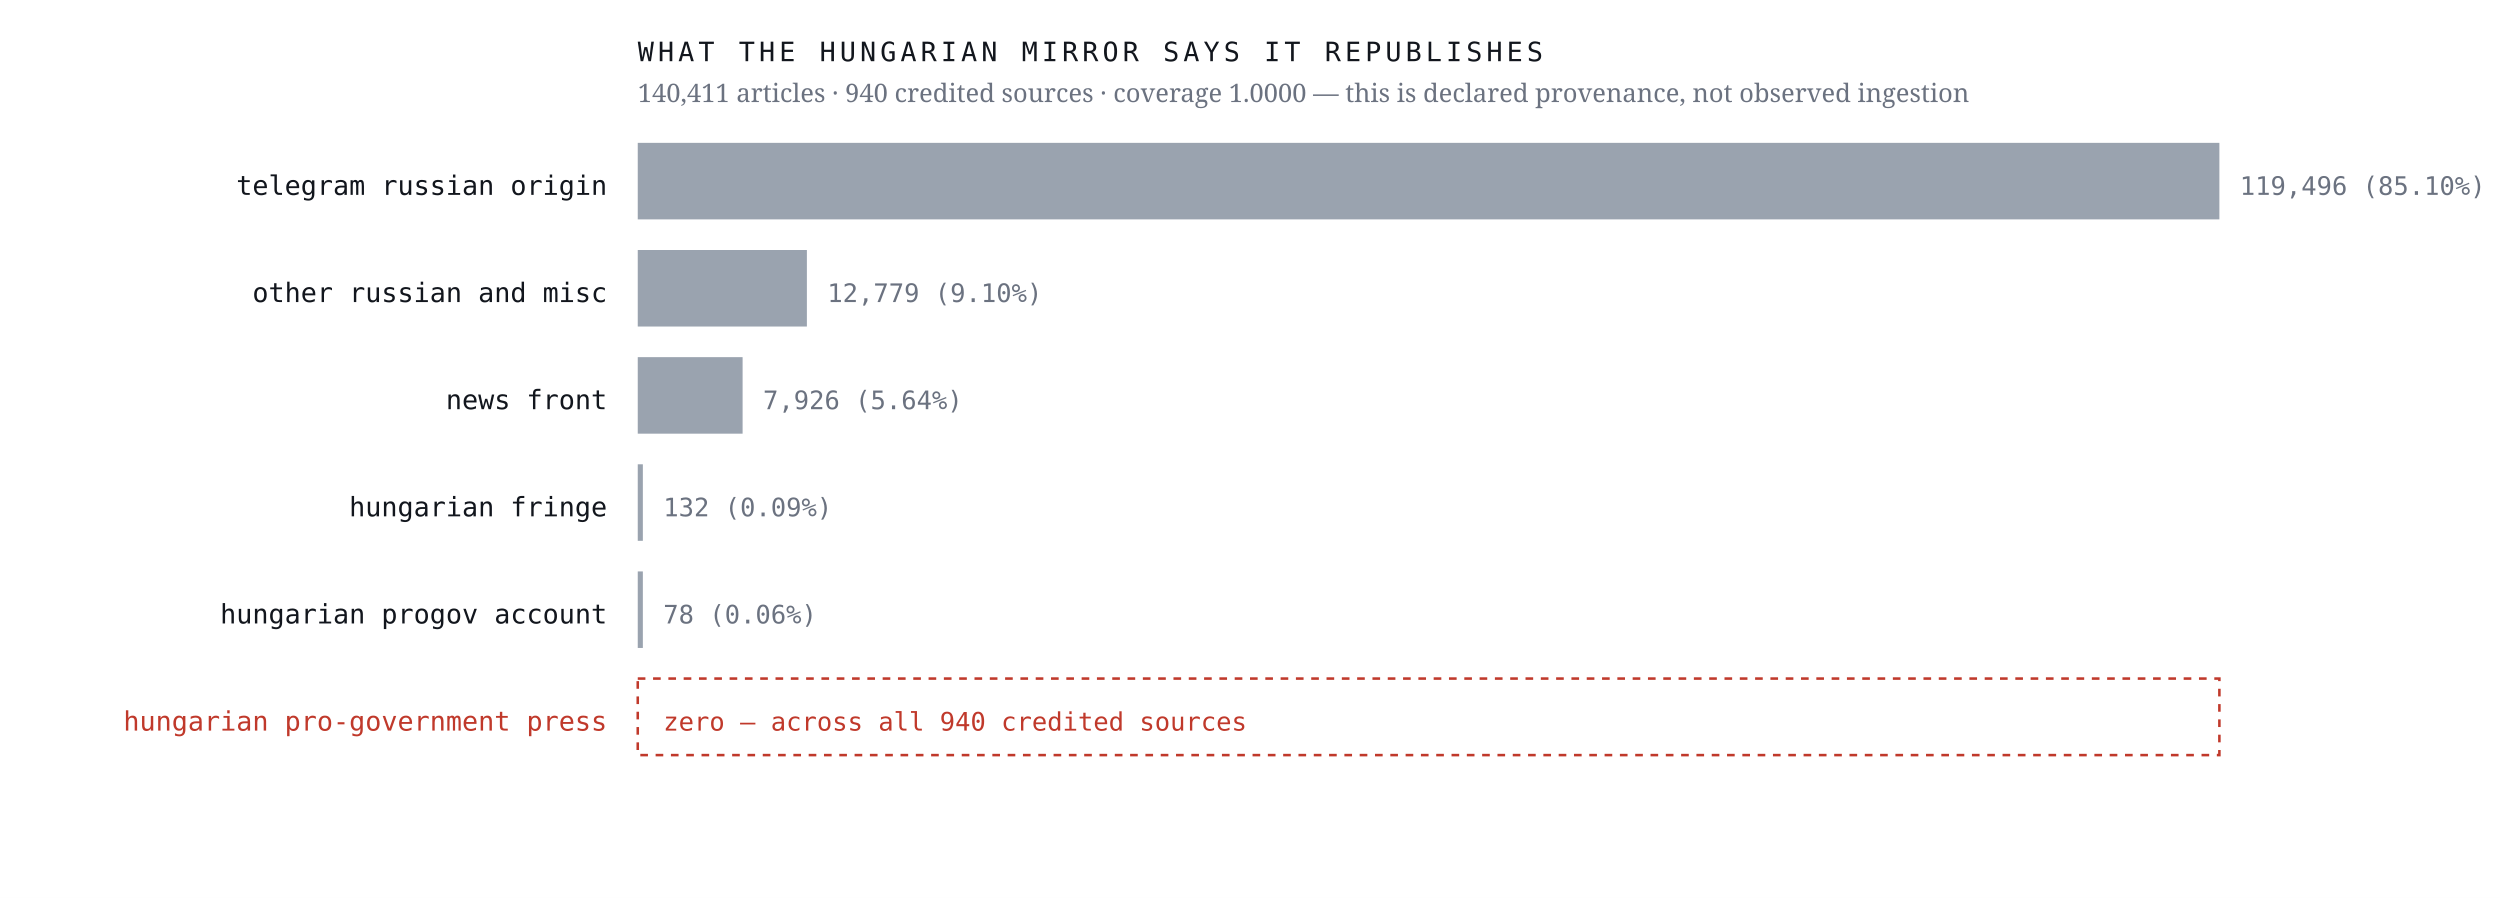
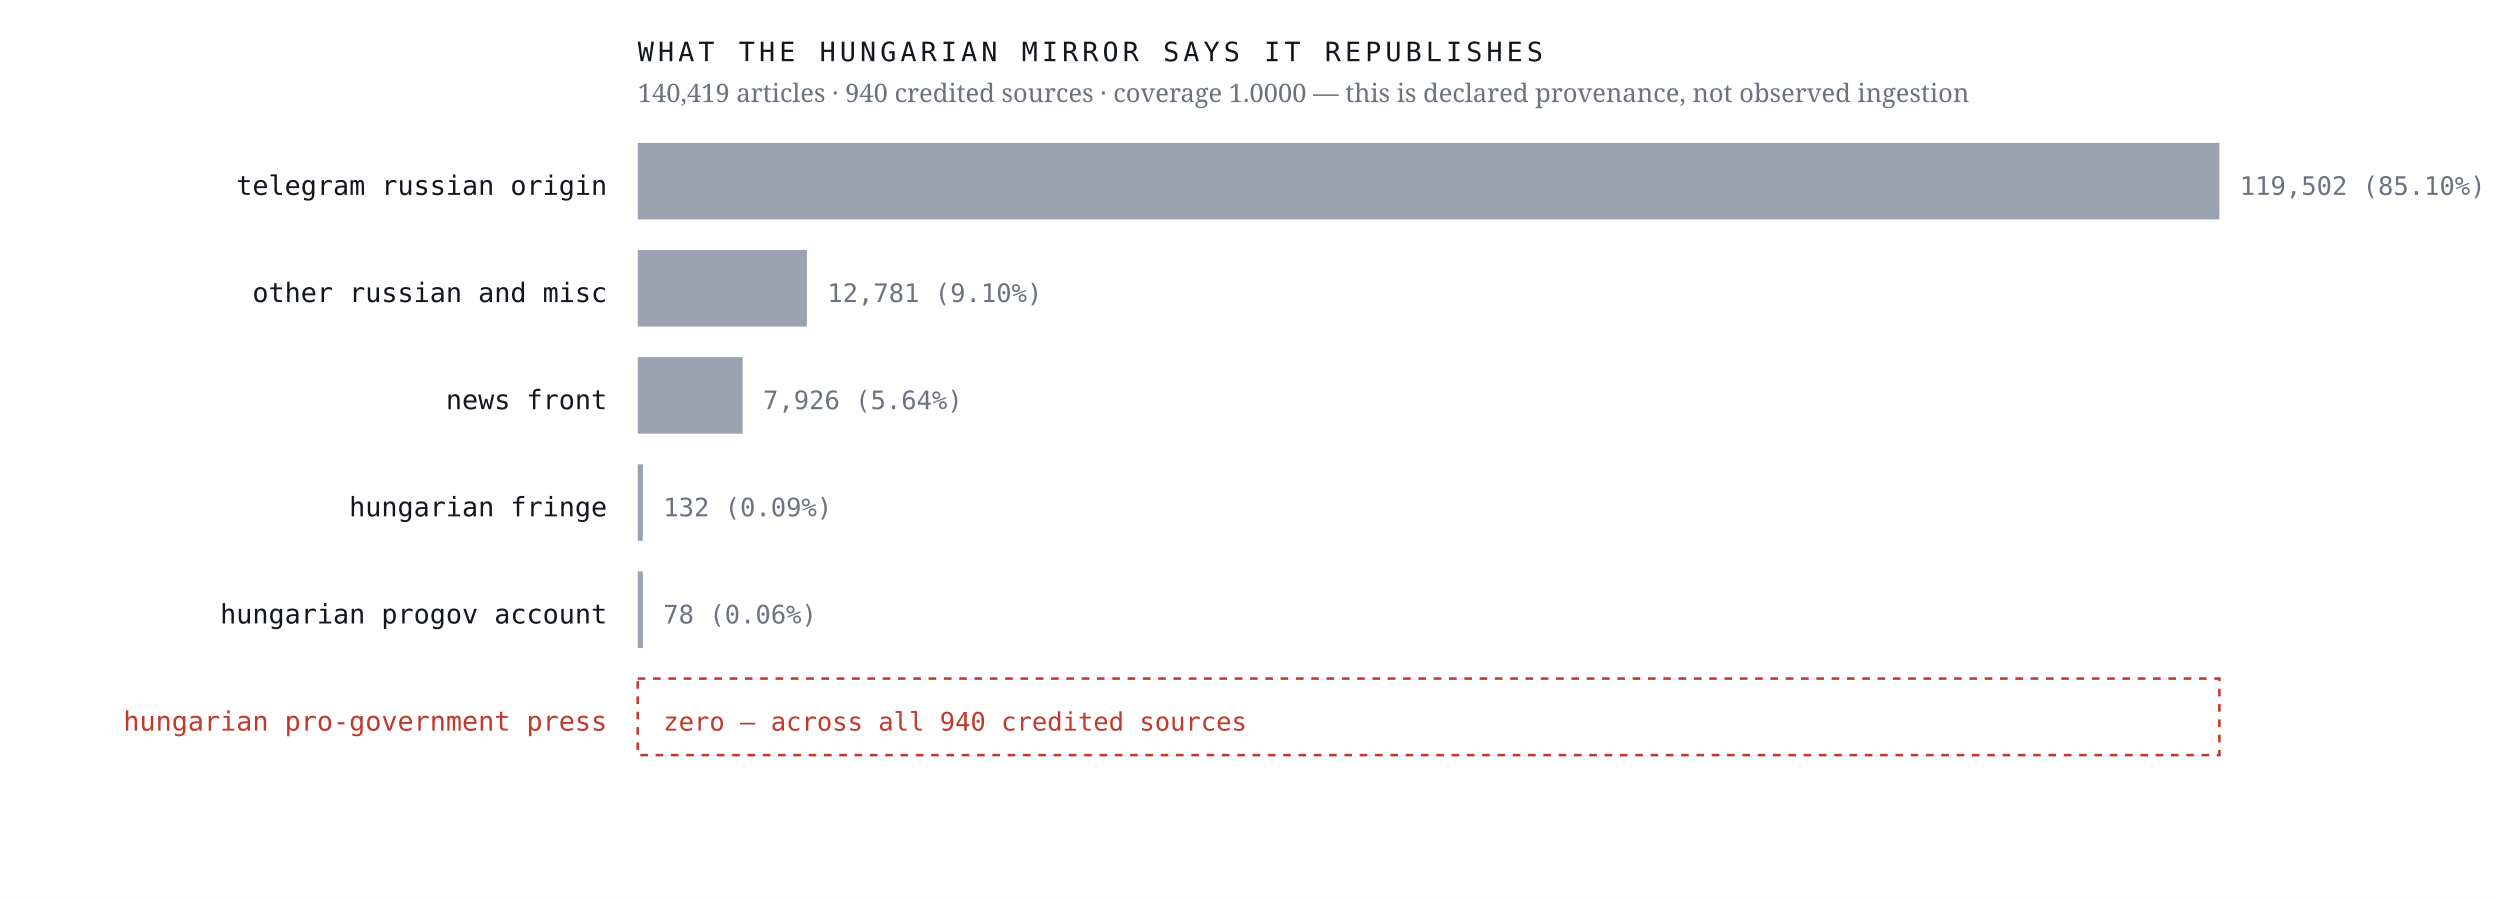
<svg xmlns="http://www.w3.org/2000/svg" viewBox="0 0 980 352" width="980" height="352" role="img" aria-label="Sources the Hungarian mirror credits, by article count, with an explicit zero row for the Hungarian pro-government press">
  <rect width="980" height="352" fill="#ffffff" />
  <text x="238.0" y="76.4" font-family="ui-monospace,'IBM Plex Mono',Menlo,monospace" font-size="10.5" font-weight="400" letter-spacing="0" fill="#12161d" text-anchor="end">telegram russian origin</text>
  <rect x="250" y="56" width="620.0" height="30" fill="#9aa3af" />
-   <text x="878.0" y="76.4" font-family="ui-monospace,'IBM Plex Mono',Menlo,monospace" font-size="10" font-weight="400" letter-spacing="0" fill="#6b7280" text-anchor="start">119,496  (85.10%)</text>
+   <text x="878.0" y="76.4" font-family="ui-monospace,'IBM Plex Mono',Menlo,monospace" font-size="10" font-weight="400" letter-spacing="0" fill="#6b7280" text-anchor="start">119,502  (85.10%)</text>
  <text x="238.0" y="118.4" font-family="ui-monospace,'IBM Plex Mono',Menlo,monospace" font-size="10.5" font-weight="400" letter-spacing="0" fill="#12161d" text-anchor="end">other russian and misc</text>
  <rect x="250" y="98" width="66.3" height="30" fill="#9aa3af" />
-   <text x="324.3" y="118.4" font-family="ui-monospace,'IBM Plex Mono',Menlo,monospace" font-size="10" font-weight="400" letter-spacing="0" fill="#6b7280" text-anchor="start">12,779  (9.10%)</text>
+   <text x="324.3" y="118.4" font-family="ui-monospace,'IBM Plex Mono',Menlo,monospace" font-size="10" font-weight="400" letter-spacing="0" fill="#6b7280" text-anchor="start">12,781  (9.10%)</text>
  <text x="238.0" y="160.4" font-family="ui-monospace,'IBM Plex Mono',Menlo,monospace" font-size="10.5" font-weight="400" letter-spacing="0" fill="#12161d" text-anchor="end">news front</text>
  <rect x="250" y="140" width="41.1" height="30" fill="#9aa3af" />
  <text x="299.1" y="160.4" font-family="ui-monospace,'IBM Plex Mono',Menlo,monospace" font-size="10" font-weight="400" letter-spacing="0" fill="#6b7280" text-anchor="start">7,926  (5.64%)</text>
  <text x="238.0" y="202.4" font-family="ui-monospace,'IBM Plex Mono',Menlo,monospace" font-size="10.5" font-weight="400" letter-spacing="0" fill="#12161d" text-anchor="end">hungarian fringe</text>
  <rect x="250" y="182" width="2.0" height="30" fill="#9aa3af" />
  <text x="260.0" y="202.4" font-family="ui-monospace,'IBM Plex Mono',Menlo,monospace" font-size="10" font-weight="400" letter-spacing="0" fill="#6b7280" text-anchor="start">132  (0.09%)</text>
  <text x="238.0" y="244.4" font-family="ui-monospace,'IBM Plex Mono',Menlo,monospace" font-size="10.5" font-weight="400" letter-spacing="0" fill="#12161d" text-anchor="end">hungarian progov account</text>
  <rect x="250" y="224" width="2.0" height="30" fill="#9aa3af" />
  <text x="260.0" y="244.4" font-family="ui-monospace,'IBM Plex Mono',Menlo,monospace" font-size="10" font-weight="400" letter-spacing="0" fill="#6b7280" text-anchor="start">78  (0.06%)</text>
  <text x="238.0" y="286.4" font-family="ui-monospace,'IBM Plex Mono',Menlo,monospace" font-size="10.5" font-weight="500" letter-spacing="0" fill="#c0392b" text-anchor="end">hungarian pro-government press</text>
  <rect x="250" y="266" width="620" height="30" fill="none" stroke="#c0392b" stroke-width="1" stroke-dasharray="3 3" />
  <text x="260.0" y="286.4" font-family="ui-monospace,'IBM Plex Mono',Menlo,monospace" font-size="10" font-weight="500" letter-spacing="0" fill="#c0392b" text-anchor="start">zero — across all 940 credited sources</text>
  <text x="250.0" y="24.0" font-family="ui-monospace,'IBM Plex Mono',Menlo,monospace" font-size="10.5" font-weight="400" letter-spacing="1.6" fill="#12161d" text-anchor="start">WHAT THE HUNGARIAN MIRROR SAYS IT REPUBLISHES</text>
-   <text x="250.0" y="40.0" font-family="'Newsreader',Georgia,serif" font-size="10" font-weight="400" letter-spacing="0" fill="#6b7280" text-anchor="start">140,411 articles · 940 credited sources · coverage 1.0000 — this is declared provenance, not observed ingestion</text>
+   <text x="250.0" y="40.0" font-family="'Newsreader',Georgia,serif" font-size="10" font-weight="400" letter-spacing="0" fill="#6b7280" text-anchor="start">140,419 articles · 940 credited sources · coverage 1.0000 — this is declared provenance, not observed ingestion</text>
</svg>
